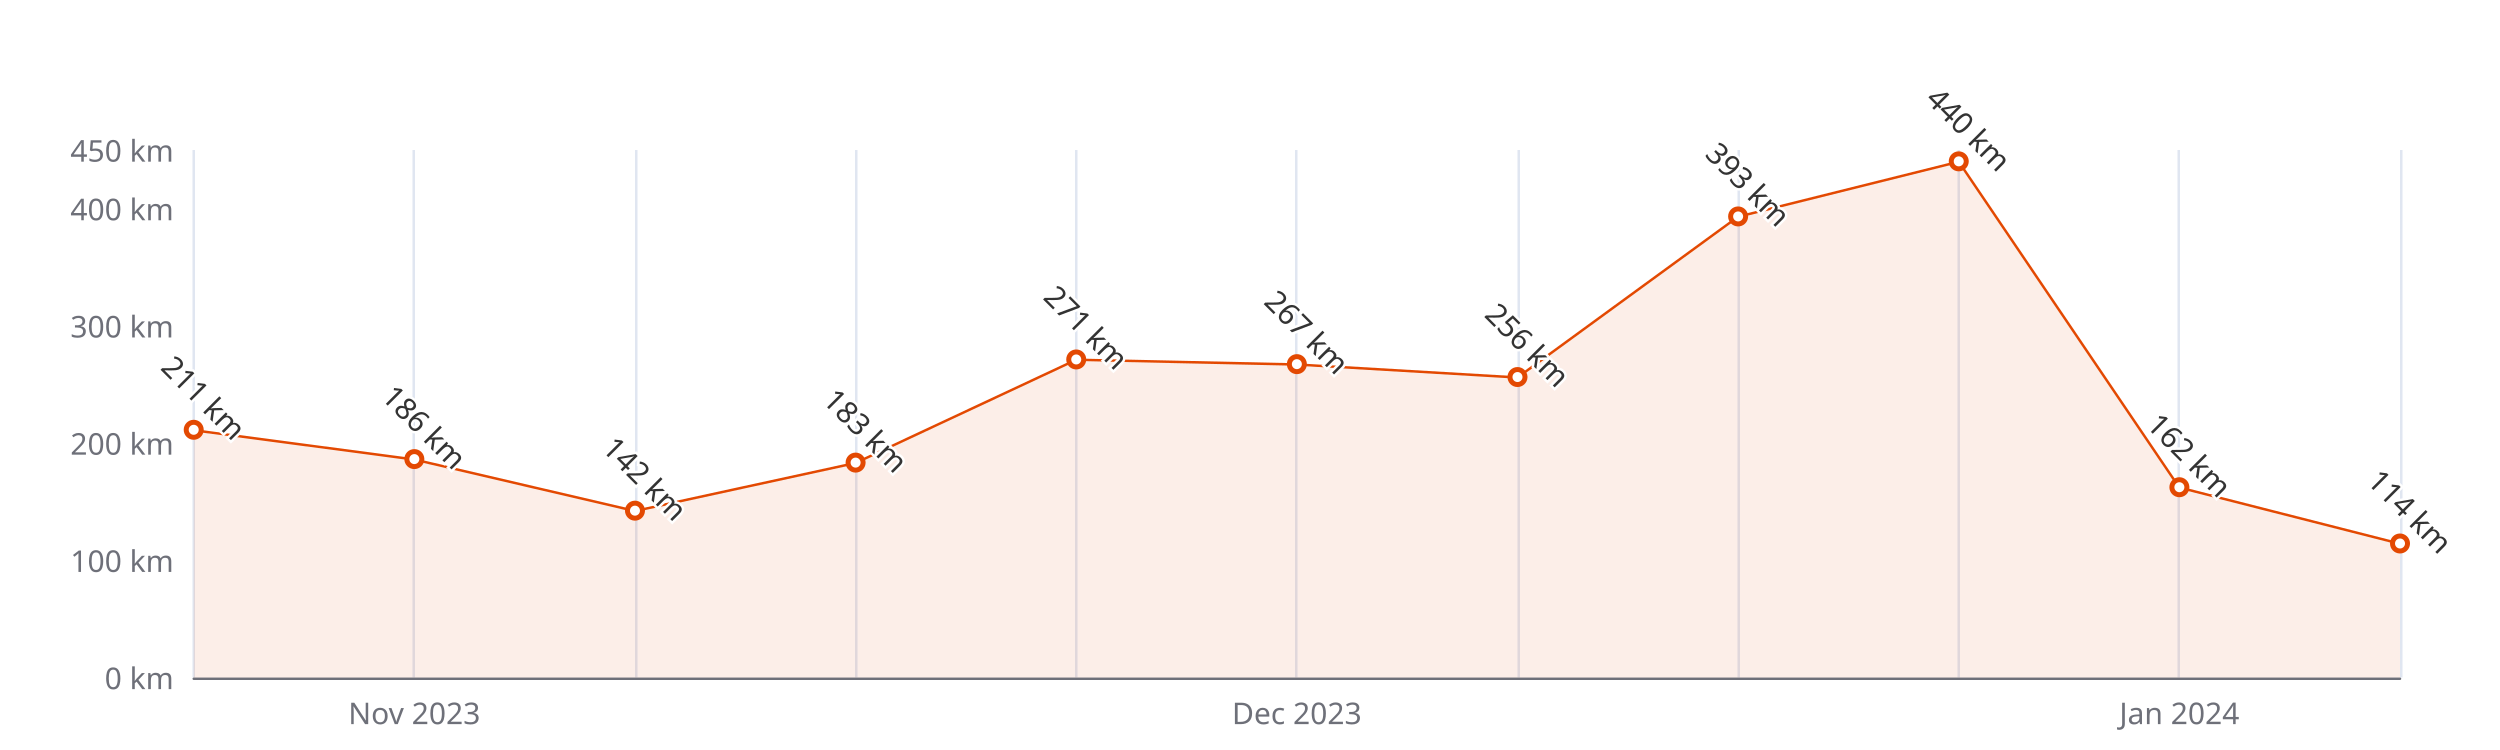
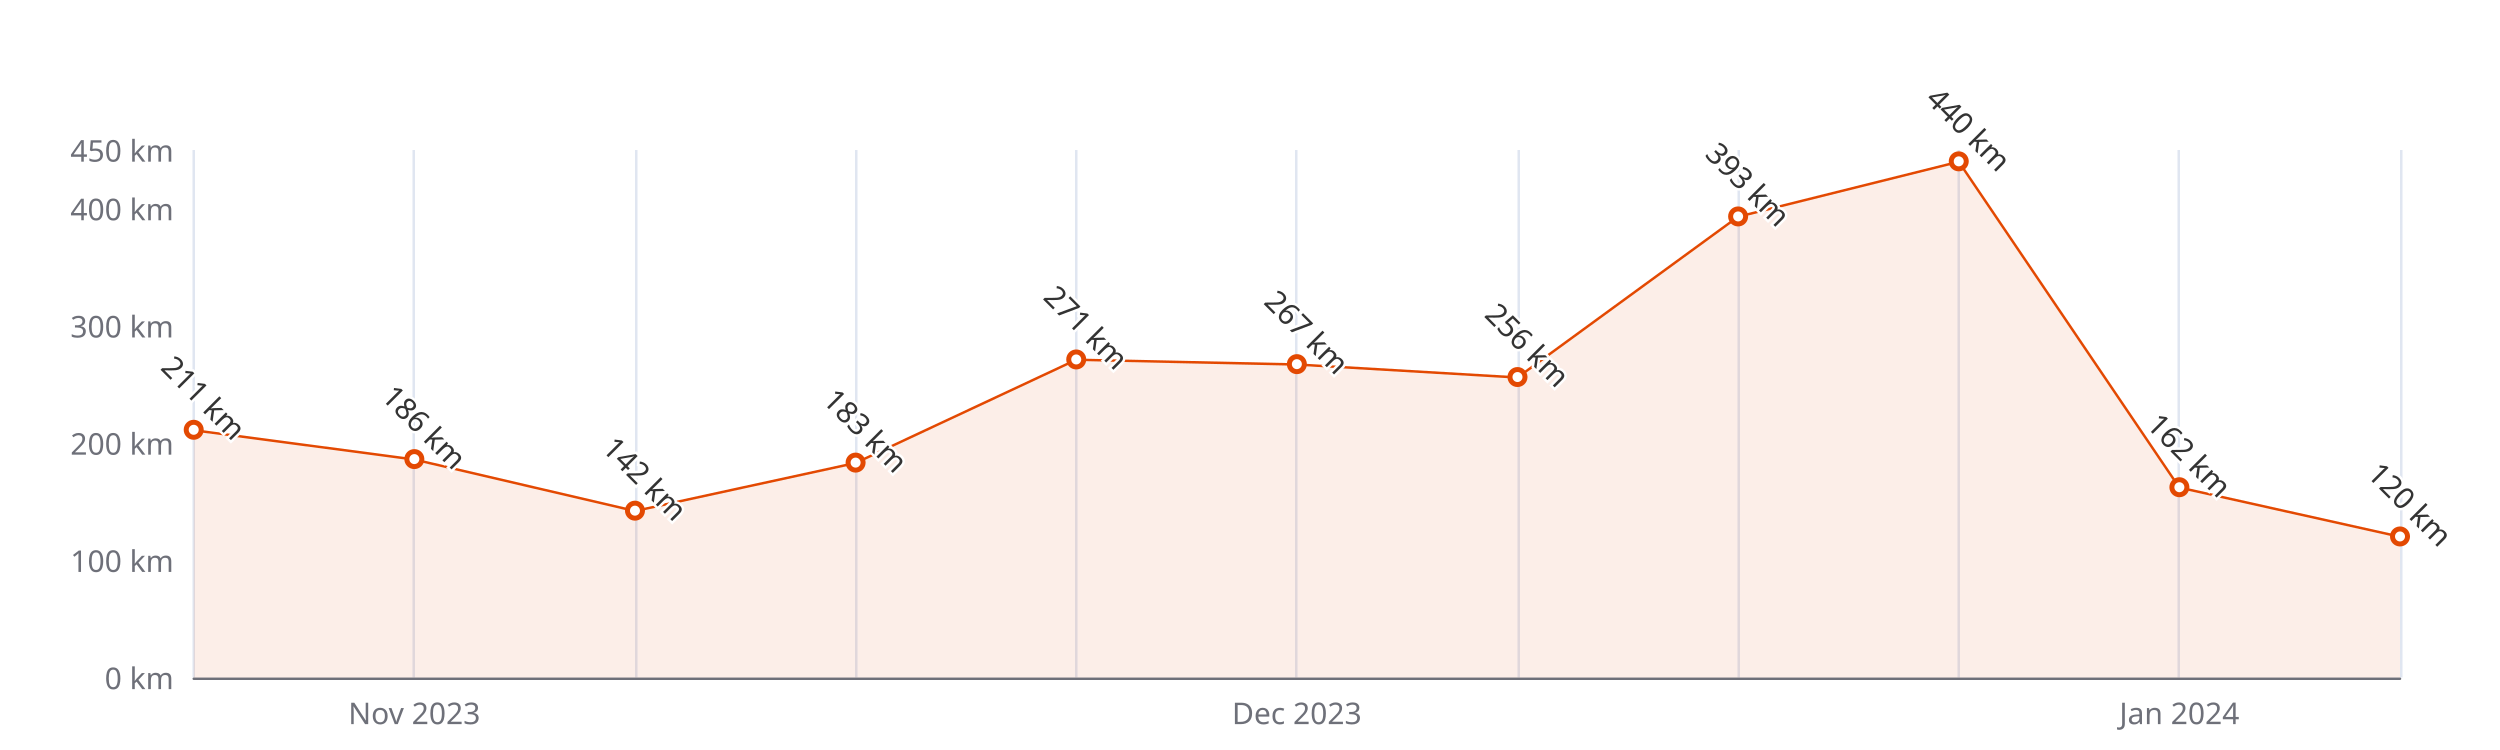
<svg xmlns="http://www.w3.org/2000/svg" width="1000" height="300" version="1.1" baseProfile="full" viewBox="0 0 1000 300">
  <rect width="1000" height="300" x="0" y="0" id="0" fill="#ffffff" />
  <path d="M77.5 60L77.5 271" fill="none" stroke="#E0E6F1" />
  <path d="M165.5 60L165.5 271" fill="none" stroke="#E0E6F1" />
  <path d="M254.5 60L254.5 271" fill="none" stroke="#E0E6F1" />
  <path d="M342.5 60L342.5 271" fill="none" stroke="#E0E6F1" />
  <path d="M430.5 60L430.5 271" fill="none" stroke="#E0E6F1" />
  <path d="M518.5 60L518.5 271" fill="none" stroke="#E0E6F1" />
  <path d="M607.5 60L607.5 271" fill="none" stroke="#E0E6F1" />
  <path d="M695.5 60L695.5 271" fill="none" stroke="#E0E6F1" />
  <path d="M783.5 60L783.5 271" fill="none" stroke="#E0E6F1" />
  <path d="M871.5 60L871.5 271" fill="none" stroke="#E0E6F1" />
  <path d="M960.5 60L960.5 271" fill="none" stroke="#E0E6F1" />
  <path d="M77.5 271.5L960 271.5" fill="none" stroke="#6E7079" stroke-linecap="round" />
  <text dominant-baseline="central" text-anchor="end" style="font-size:12px;font-family:sans-serif;" xml:space="preserve" transform="translate(69.48 271)" fill="#6E7079">0 km</text>
  <text dominant-baseline="central" text-anchor="end" style="font-size:12px;font-family:sans-serif;" xml:space="preserve" transform="translate(69.48 224.1111)" fill="#6E7079">100 km</text>
  <text dominant-baseline="central" text-anchor="end" style="font-size:12px;font-family:sans-serif;" xml:space="preserve" transform="translate(69.48 177.2222)" fill="#6E7079">200 km</text>
  <text dominant-baseline="central" text-anchor="end" style="font-size:12px;font-family:sans-serif;" xml:space="preserve" transform="translate(69.48 130.3333)" fill="#6E7079">300 km</text>
  <text dominant-baseline="central" text-anchor="end" style="font-size:12px;font-family:sans-serif;" xml:space="preserve" transform="translate(69.48 83.4444)" fill="#6E7079">400 km</text>
  <text dominant-baseline="central" text-anchor="end" style="font-size:12px;font-family:sans-serif;" xml:space="preserve" transform="translate(69.48 60)" fill="#6E7079">450 km</text>
  <text dominant-baseline="central" text-anchor="middle" style="font-size:12px;font-family:sans-serif;" xml:space="preserve" y="6" transform="translate(165.732 279)" fill="#6E7079">Nov 2023</text>
  <text dominant-baseline="central" text-anchor="middle" style="font-size:12px;font-family:sans-serif;" xml:space="preserve" y="6" transform="translate(518.74 279)" fill="#6E7079">Dec 2023</text>
  <text dominant-baseline="central" text-anchor="middle" style="font-size:12px;font-family:sans-serif;" xml:space="preserve" y="6" transform="translate(871.748 279)" fill="#6E7079">Jan 2024</text>
-   <g clip-path="url(#zr6-c0)">
-     <path d="M77.5 172.1L165.7 183.8L254 204.4L342.2 185.2L430.5 143.9L518.7 145.8L607 151L695.2 86.7L783.5 64.7L871.7 195L960 217.5L960 271L871.7 271L783.5 271L695.2 271L607 271L518.7 271L430.5 271L342.2 271L254 271L165.7 271L77.5 271Z" fill="rgb(227,73,2)" fill-opacity="0.09" />
-     <path d="M77.5 172.1L165.7 183.8L254 204.4L342.2 185.2L430.5 143.9L518.7 145.8L607 151L695.2 86.7L783.5 64.7L871.7 195L960 217.5" fill="none" stroke="#E34902" stroke-linejoin="bevel" />
+   <g clip-path="url(#zr5-c0)">
+     <path d="M77.5 172.1L165.7 183.8L254 204.4L342.2 185.2L430.5 143.9L518.7 145.8L607 151L695.2 86.7L783.5 64.7L871.7 195L960 214.7L960 271L871.7 271L783.5 271L695.2 271L607 271L518.7 271L430.5 271L342.2 271L254 271L165.7 271L77.5 271Z" fill="rgb(227,73,2)" fill-opacity="0.09" />
+     <path d="M77.5 172.1L165.7 183.8L254 204.4L342.2 185.2L430.5 143.9L518.7 145.8L607 151L695.2 86.7L783.5 64.7L871.7 195L960 214.7" fill="none" stroke="#E34902" stroke-linejoin="bevel" />
  </g>
  <path d="M1 0A1 1 0 1 1 1 -0.1A1 1 0 0 1 1 0" transform="matrix(3,0,0,3,77.48,172.0644)" fill="#fff" stroke="#E34902" stroke-width="0.667" />
  <path d="M1 0A1 1 0 1 1 1 -0.1A1 1 0 0 1 1 0" transform="matrix(3,0,0,3,165.732,183.7867)" fill="#fff" stroke="#E34902" stroke-width="0.667" />
  <path d="M1 0A1 1 0 1 1 1 -0.1A1 1 0 0 1 1 0" transform="matrix(3,0,0,3,253.984,204.4178)" fill="#fff" stroke="#E34902" stroke-width="0.667" />
  <path d="M1 0A1 1 0 1 1 1 -0.1A1 1 0 0 1 1 0" transform="matrix(3,0,0,3,342.236,185.1933)" fill="#fff" stroke="#E34902" stroke-width="0.667" />
  <path d="M1 0A1 1 0 1 1 1 -0.1A1 1 0 0 1 1 0" transform="matrix(3,0,0,3,430.488,143.9311)" fill="#fff" stroke="#E34902" stroke-width="0.667" />
  <path d="M1 0A1 1 0 1 1 1 -0.1A1 1 0 0 1 1 0" transform="matrix(3,0,0,3,518.74,145.8067)" fill="#fff" stroke="#E34902" stroke-width="0.667" />
  <path d="M1 0A1 1 0 1 1 1 -0.1A1 1 0 0 1 1 0" transform="matrix(3,0,0,3,606.992,150.9644)" fill="#fff" stroke="#E34902" stroke-width="0.667" />
  <path d="M1 0A1 1 0 1 1 1 -0.1A1 1 0 0 1 1 0" transform="matrix(3,0,0,3,695.244,86.7267)" fill="#fff" stroke="#E34902" stroke-width="0.667" />
  <path d="M1 0A1 1 0 1 1 1 -0.1A1 1 0 0 1 1 0" transform="matrix(3,0,0,3,783.496,64.6889)" fill="#fff" stroke="#E34902" stroke-width="0.667" />
  <path d="M1 0A1 1 0 1 1 1 -0.1A1 1 0 0 1 1 0" transform="matrix(3,0,0,3,871.748,195.04)" fill="#fff" stroke="#E34902" stroke-width="0.667" />
-   <path d="M1 0A1 1 0 1 1 1 -0.1A1 1 0 0 1 1 0" transform="matrix(3,0,0,3,960,217.5467)" fill="#fff" stroke="#E34902" stroke-width="0.667" />
+   <path d="M1 0A1 1 0 1 1 1 -0.1A1 1 0 0 1 1 0" transform="matrix(3,0,0,3,960,214.7333)" fill="#fff" stroke="#E34902" stroke-width="0.667" />
  <text dominant-baseline="central" text-anchor="middle" style="font-size:12px;font-family:sans-serif;" xml:space="preserve" y="-6" transform="matrix(0.707,0.707,-0.707,0.707,77.48,163.0644)" fill="#333" stroke="rgb(255,255,255)" stroke-width="2" paint-order="stroke" stroke-miterlimit="2">211 km</text>
  <text dominant-baseline="central" text-anchor="middle" style="font-size:12px;font-family:sans-serif;" xml:space="preserve" y="-6" transform="matrix(0.707,0.707,-0.707,0.707,165.732,174.7867)" fill="#333" stroke="rgb(255,255,255)" stroke-width="2" paint-order="stroke" stroke-miterlimit="2">186 km</text>
  <text dominant-baseline="central" text-anchor="middle" style="font-size:12px;font-family:sans-serif;" xml:space="preserve" y="-6" transform="matrix(0.707,0.707,-0.707,0.707,253.984,195.4178)" fill="#333" stroke="rgb(255,255,255)" stroke-width="2" paint-order="stroke" stroke-miterlimit="2">142 km</text>
  <text dominant-baseline="central" text-anchor="middle" style="font-size:12px;font-family:sans-serif;" xml:space="preserve" y="-6" transform="matrix(0.707,0.707,-0.707,0.707,342.236,176.1933)" fill="#333" stroke="rgb(255,255,255)" stroke-width="2" paint-order="stroke" stroke-miterlimit="2">183 km</text>
  <text dominant-baseline="central" text-anchor="middle" style="font-size:12px;font-family:sans-serif;" xml:space="preserve" y="-6" transform="matrix(0.707,0.707,-0.707,0.707,430.488,134.9311)" fill="#333" stroke="rgb(255,255,255)" stroke-width="2" paint-order="stroke" stroke-miterlimit="2">271 km</text>
  <text dominant-baseline="central" text-anchor="middle" style="font-size:12px;font-family:sans-serif;" xml:space="preserve" y="-6" transform="matrix(0.707,0.707,-0.707,0.707,518.74,136.8067)" fill="#333" stroke="rgb(255,255,255)" stroke-width="2" paint-order="stroke" stroke-miterlimit="2">267 km</text>
  <text dominant-baseline="central" text-anchor="middle" style="font-size:12px;font-family:sans-serif;" xml:space="preserve" y="-6" transform="matrix(0.707,0.707,-0.707,0.707,606.992,141.9644)" fill="#333" stroke="rgb(255,255,255)" stroke-width="2" paint-order="stroke" stroke-miterlimit="2">256 km</text>
  <text dominant-baseline="central" text-anchor="middle" style="font-size:12px;font-family:sans-serif;" xml:space="preserve" y="-6" transform="matrix(0.707,0.707,-0.707,0.707,695.244,77.7267)" fill="#333" stroke="rgb(255,255,255)" stroke-width="2" paint-order="stroke" stroke-miterlimit="2">393 km</text>
  <text dominant-baseline="central" text-anchor="middle" style="font-size:12px;font-family:sans-serif;" xml:space="preserve" y="-6" transform="matrix(0.707,0.707,-0.707,0.707,783.496,55.6889)" fill="#333" stroke="rgb(255,255,255)" stroke-width="2" paint-order="stroke" stroke-miterlimit="2">440 km</text>
  <text dominant-baseline="central" text-anchor="middle" style="font-size:12px;font-family:sans-serif;" xml:space="preserve" y="-6" transform="matrix(0.707,0.707,-0.707,0.707,871.748,186.04)" fill="#333" stroke="rgb(255,255,255)" stroke-width="2" paint-order="stroke" stroke-miterlimit="2">162 km</text>
-   <text dominant-baseline="central" text-anchor="middle" style="font-size:12px;font-family:sans-serif;" xml:space="preserve" y="-6" transform="matrix(0.707,0.707,-0.707,0.707,960,208.5467)" fill="#333" stroke="rgb(255,255,255)" stroke-width="2" paint-order="stroke" stroke-miterlimit="2">114 km</text>
+   <text dominant-baseline="central" text-anchor="middle" style="font-size:12px;font-family:sans-serif;" xml:space="preserve" y="-6" transform="matrix(0.707,0.707,-0.707,0.707,960,205.7333)" fill="#333" stroke="rgb(255,255,255)" stroke-width="2" paint-order="stroke" stroke-miterlimit="2">120 km</text>
  <defs>
-     <clipPath id="zr6-c0">
+     <clipPath id="zr5-c0">
      <path d="M76 59.5l884 0l0 212l-884 0Z" fill="#000" />
    </clipPath>
  </defs>
</svg>
